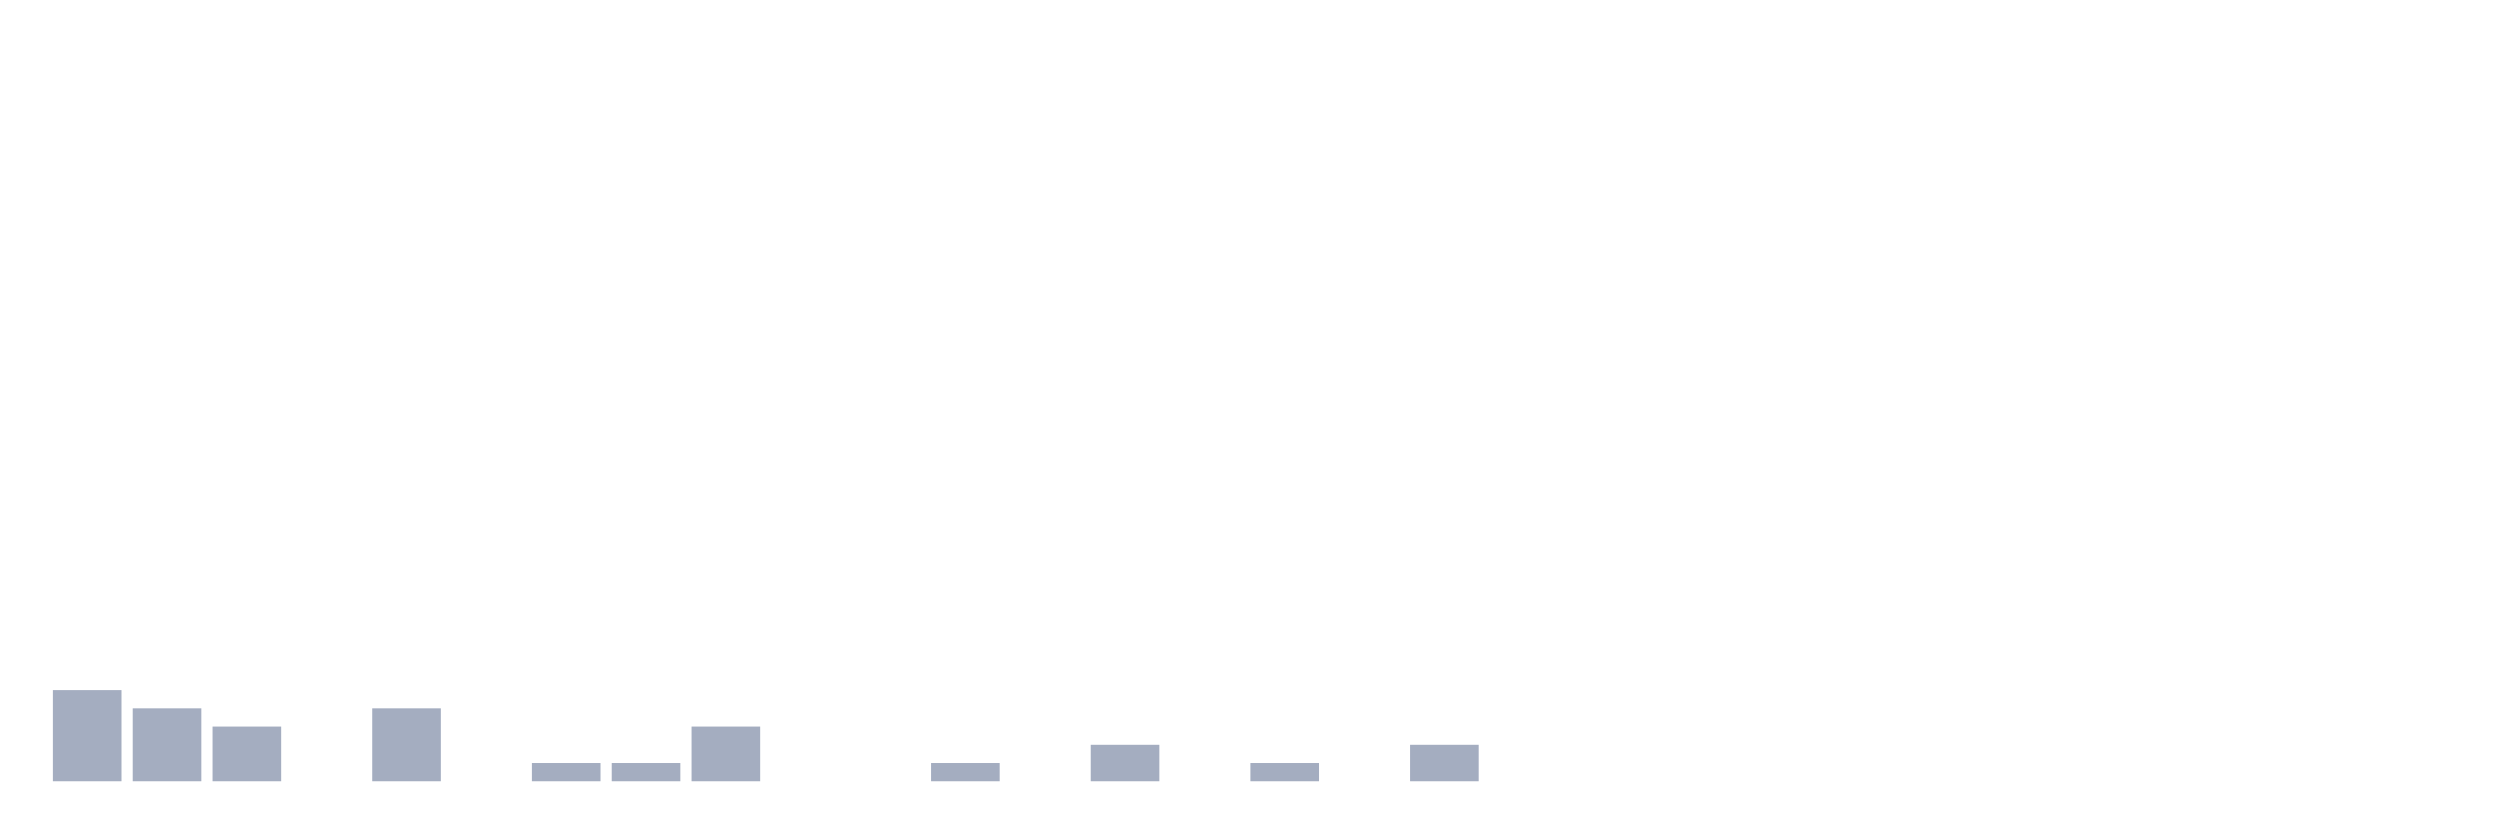
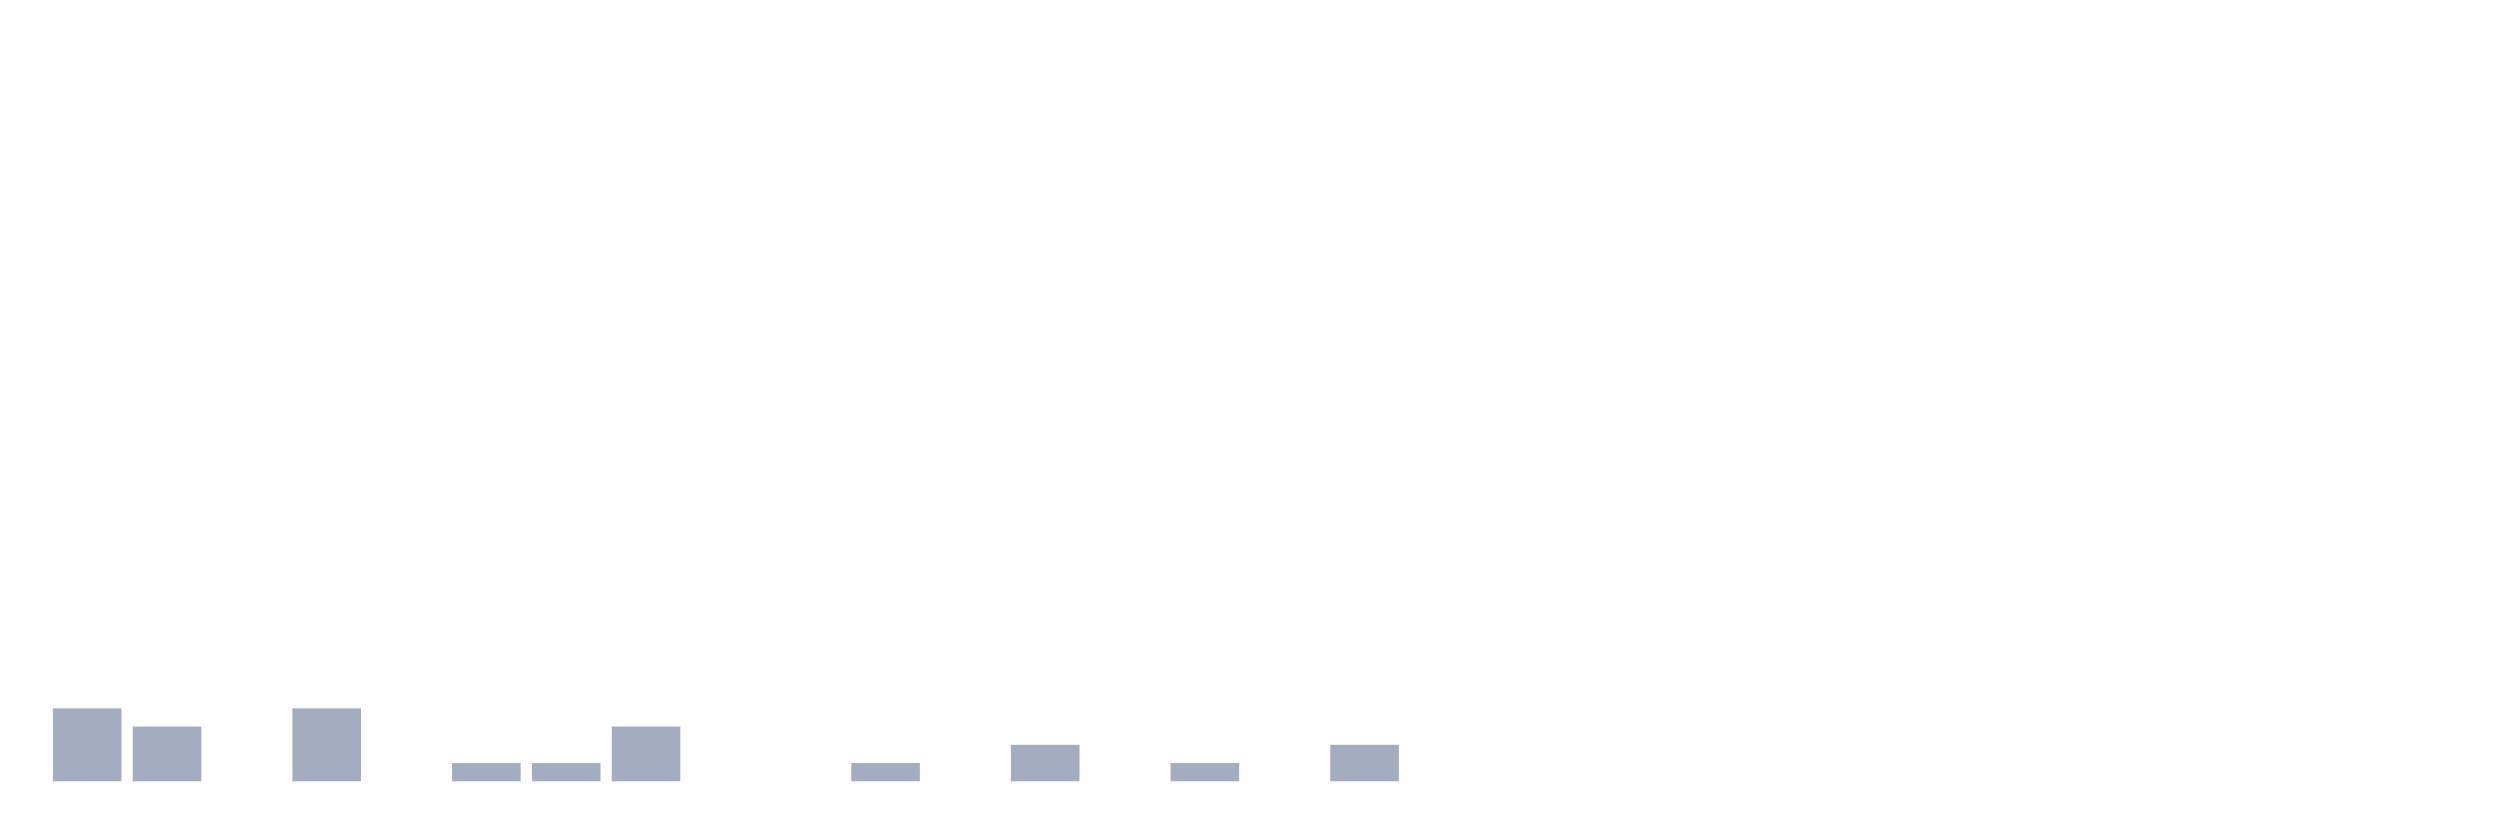
<svg xmlns="http://www.w3.org/2000/svg" viewBox="0 0 480 160">
  <g transform="translate(10,10)">
-     <rect class="bar" x="0.153" width="13.175" y="122.5" height="17.5" fill="rgb(164,173,192)" />
-     <rect class="bar" x="15.482" width="13.175" y="126" height="14" fill="rgb(164,173,192)" />
-     <rect class="bar" x="30.81" width="13.175" y="129.5" height="10.5" fill="rgb(164,173,192)" />
-     <rect class="bar" x="46.138" width="13.175" y="140" height="0" fill="rgb(164,173,192)" />
-     <rect class="bar" x="61.466" width="13.175" y="126" height="14" fill="rgb(164,173,192)" />
-     <rect class="bar" x="76.794" width="13.175" y="140" height="0" fill="rgb(164,173,192)" />
+     <rect class="bar" x="0.153" width="13.175" y="126" height="14" fill="rgb(164,173,192)" />
+     <rect class="bar" x="15.482" width="13.175" y="129.5" height="10.5" fill="rgb(164,173,192)" />
+     <rect class="bar" x="30.81" width="13.175" y="140" height="0" fill="rgb(164,173,192)" />
+     <rect class="bar" x="46.138" width="13.175" y="126" height="14" fill="rgb(164,173,192)" />
+     <rect class="bar" x="61.466" width="13.175" y="140" height="0" fill="rgb(164,173,192)" />
+     <rect class="bar" x="76.794" width="13.175" y="136.5" height="3.5" fill="rgb(164,173,192)" />
    <rect class="bar" x="92.123" width="13.175" y="136.5" height="3.5" fill="rgb(164,173,192)" />
-     <rect class="bar" x="107.451" width="13.175" y="136.5" height="3.5" fill="rgb(164,173,192)" />
-     <rect class="bar" x="122.779" width="13.175" y="129.5" height="10.5" fill="rgb(164,173,192)" />
+     <rect class="bar" x="107.451" width="13.175" y="129.5" height="10.5" fill="rgb(164,173,192)" />
+     <rect class="bar" x="122.779" width="13.175" y="140" height="0" fill="rgb(164,173,192)" />
    <rect class="bar" x="138.107" width="13.175" y="140" height="0" fill="rgb(164,173,192)" />
-     <rect class="bar" x="153.436" width="13.175" y="140" height="0" fill="rgb(164,173,192)" />
-     <rect class="bar" x="168.764" width="13.175" y="136.5" height="3.5" fill="rgb(164,173,192)" />
-     <rect class="bar" x="184.092" width="13.175" y="140" height="0" fill="rgb(164,173,192)" />
-     <rect class="bar" x="199.42" width="13.175" y="133" height="7" fill="rgb(164,173,192)" />
-     <rect class="bar" x="214.748" width="13.175" y="140" height="0" fill="rgb(164,173,192)" />
-     <rect class="bar" x="230.077" width="13.175" y="136.5" height="3.5" fill="rgb(164,173,192)" />
-     <rect class="bar" x="245.405" width="13.175" y="140" height="0" fill="rgb(164,173,192)" />
-     <rect class="bar" x="260.733" width="13.175" y="133" height="7" fill="rgb(164,173,192)" />
+     <rect class="bar" x="153.436" width="13.175" y="136.5" height="3.5" fill="rgb(164,173,192)" />
+     <rect class="bar" x="168.764" width="13.175" y="140" height="0" fill="rgb(164,173,192)" />
+     <rect class="bar" x="184.092" width="13.175" y="133" height="7" fill="rgb(164,173,192)" />
+     <rect class="bar" x="199.42" width="13.175" y="140" height="0" fill="rgb(164,173,192)" />
+     <rect class="bar" x="214.748" width="13.175" y="136.5" height="3.5" fill="rgb(164,173,192)" />
+     <rect class="bar" x="230.077" width="13.175" y="140" height="0" fill="rgb(164,173,192)" />
+     <rect class="bar" x="245.405" width="13.175" y="133" height="7" fill="rgb(164,173,192)" />
+     <rect class="bar" x="260.733" width="13.175" y="140" height="0" fill="rgb(164,173,192)" />
    <rect class="bar" x="276.061" width="13.175" y="140" height="0" fill="rgb(164,173,192)" />
    <rect class="bar" x="291.39" width="13.175" y="140" height="0" fill="rgb(164,173,192)" />
    <rect class="bar" x="306.718" width="13.175" y="140" height="0" fill="rgb(164,173,192)" />
    <rect class="bar" x="322.046" width="13.175" y="140" height="0" fill="rgb(164,173,192)" />
    <rect class="bar" x="337.374" width="13.175" y="140" height="0" fill="rgb(164,173,192)" />
    <rect class="bar" x="352.702" width="13.175" y="140" height="0" fill="rgb(164,173,192)" />
    <rect class="bar" x="368.031" width="13.175" y="140" height="0" fill="rgb(164,173,192)" />
    <rect class="bar" x="383.359" width="13.175" y="140" height="0" fill="rgb(164,173,192)" />
    <rect class="bar" x="398.687" width="13.175" y="140" height="0" fill="rgb(164,173,192)" />
    <rect class="bar" x="414.015" width="13.175" y="140" height="0" fill="rgb(164,173,192)" />
    <rect class="bar" x="429.344" width="13.175" y="140" height="0" fill="rgb(164,173,192)" />
    <rect class="bar" x="444.672" width="13.175" y="140" height="0" fill="rgb(164,173,192)" />
  </g>
</svg>
